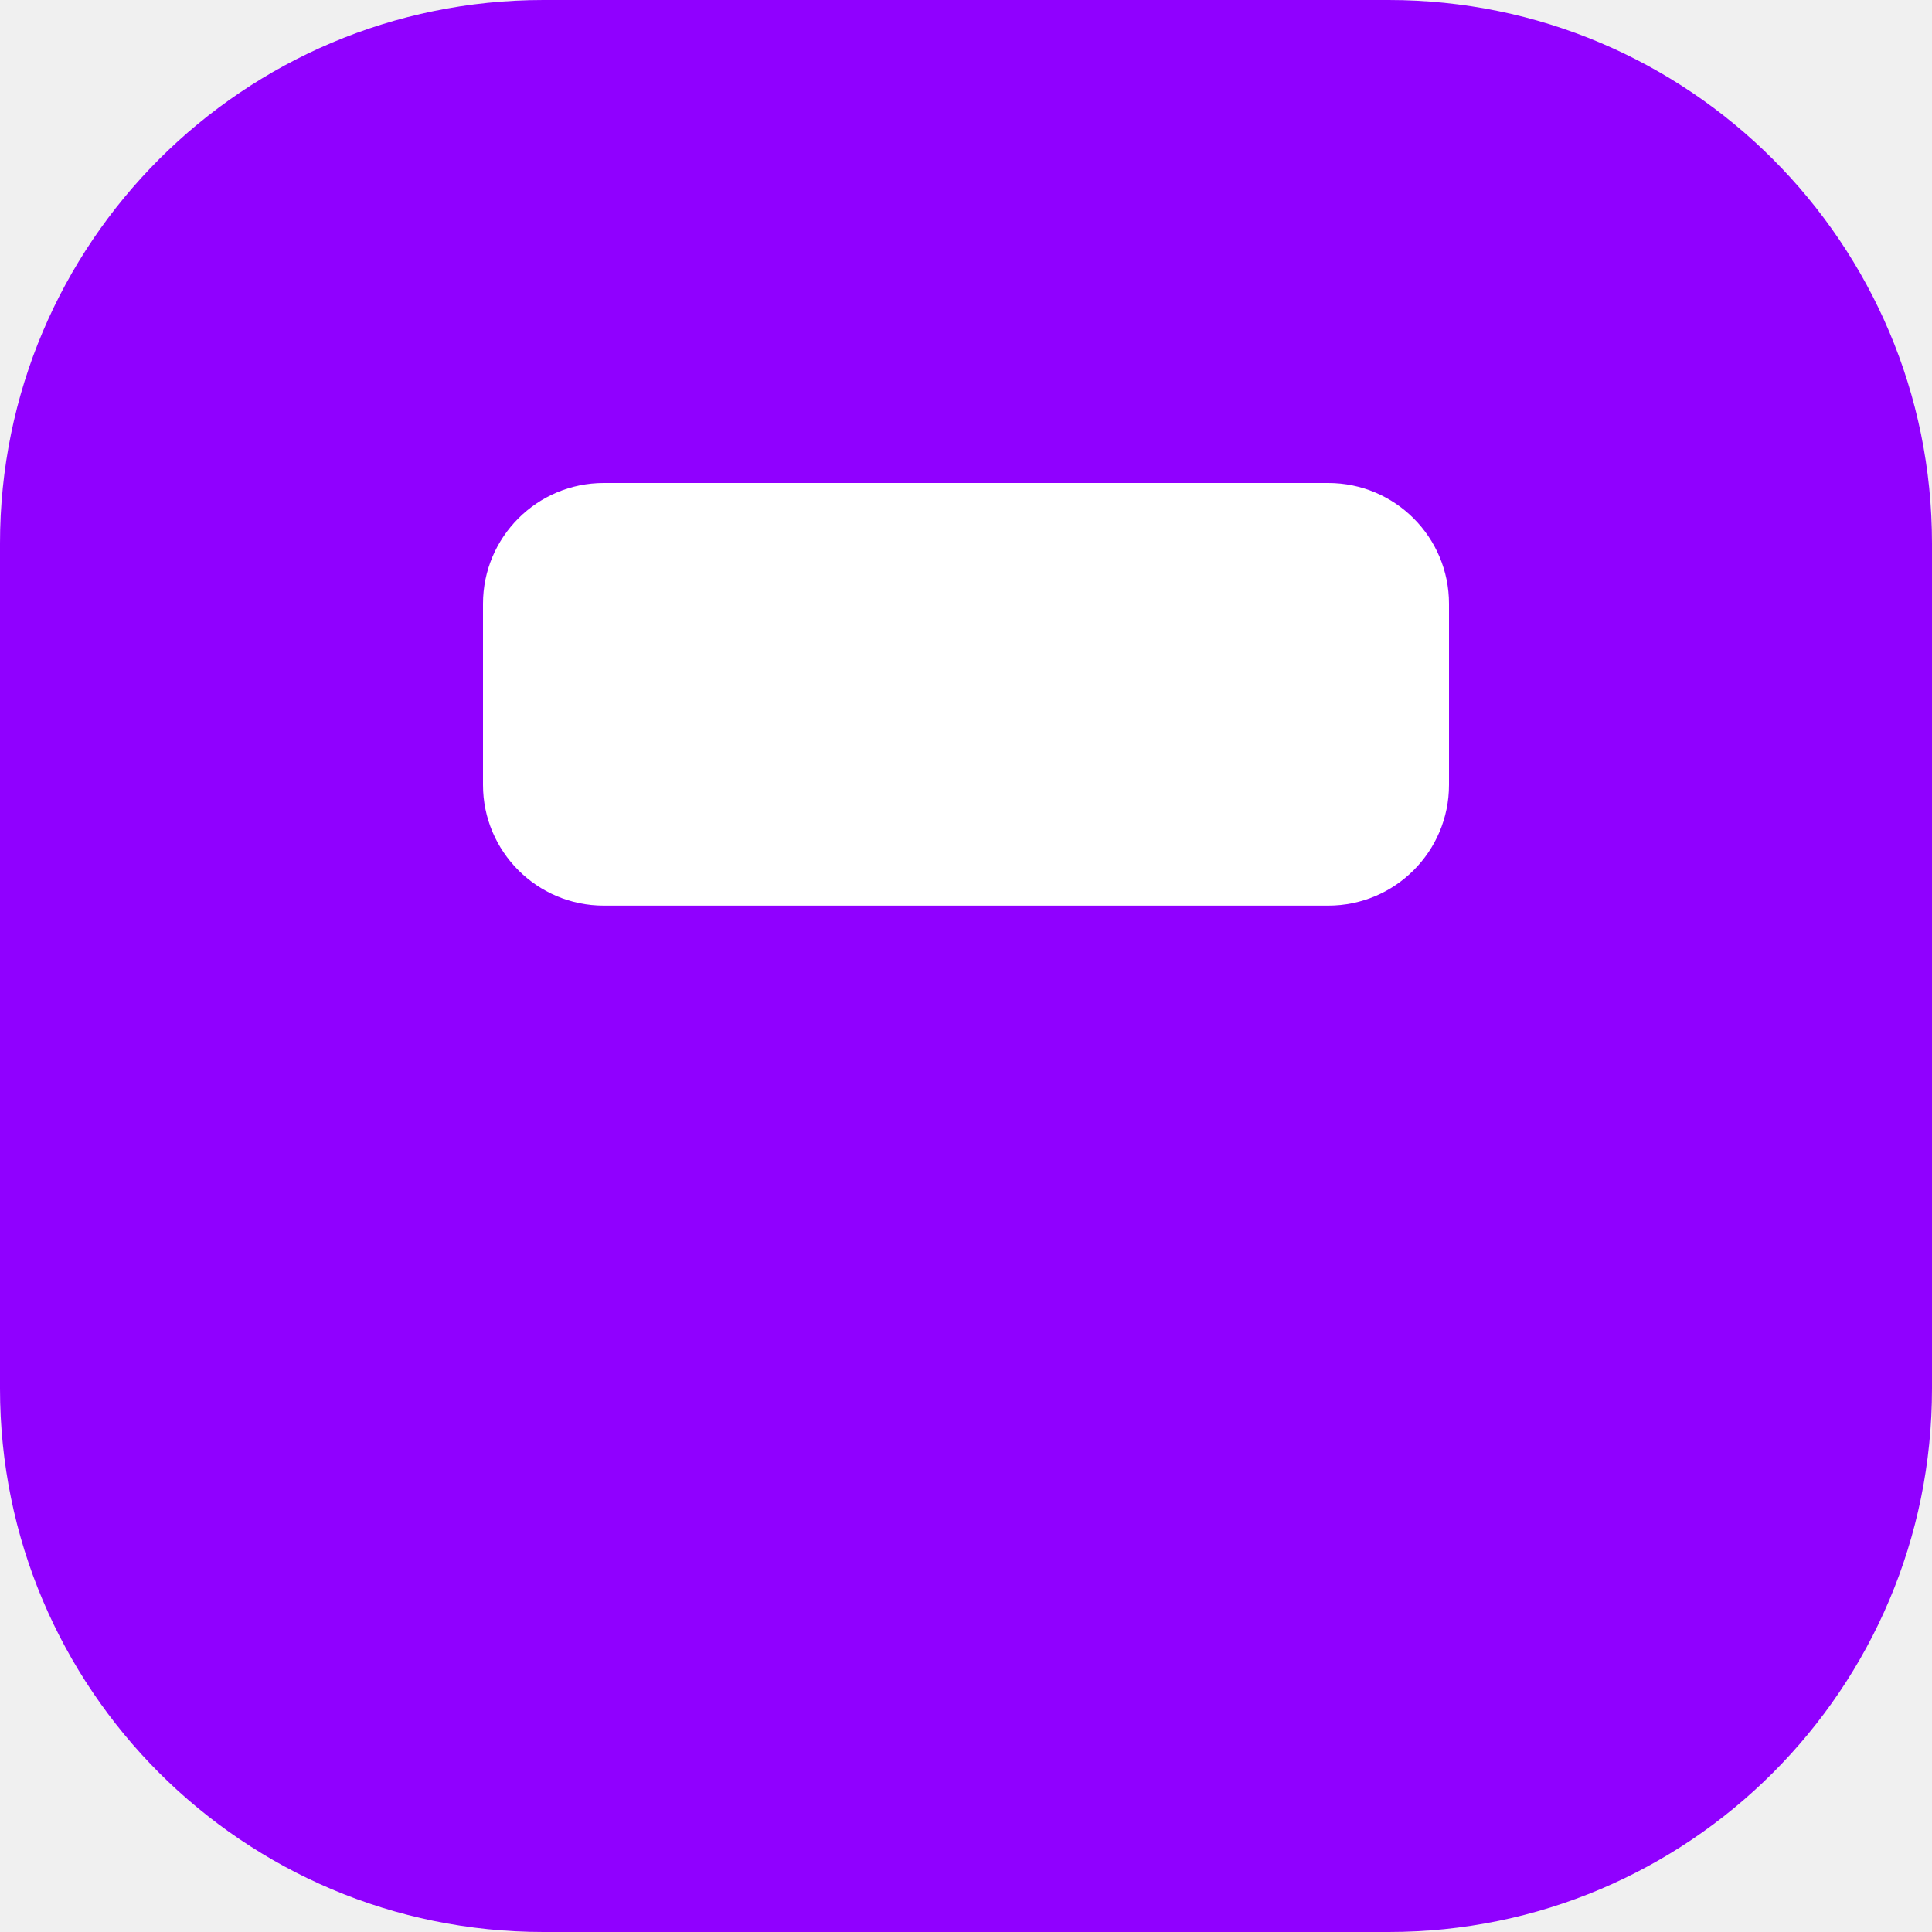
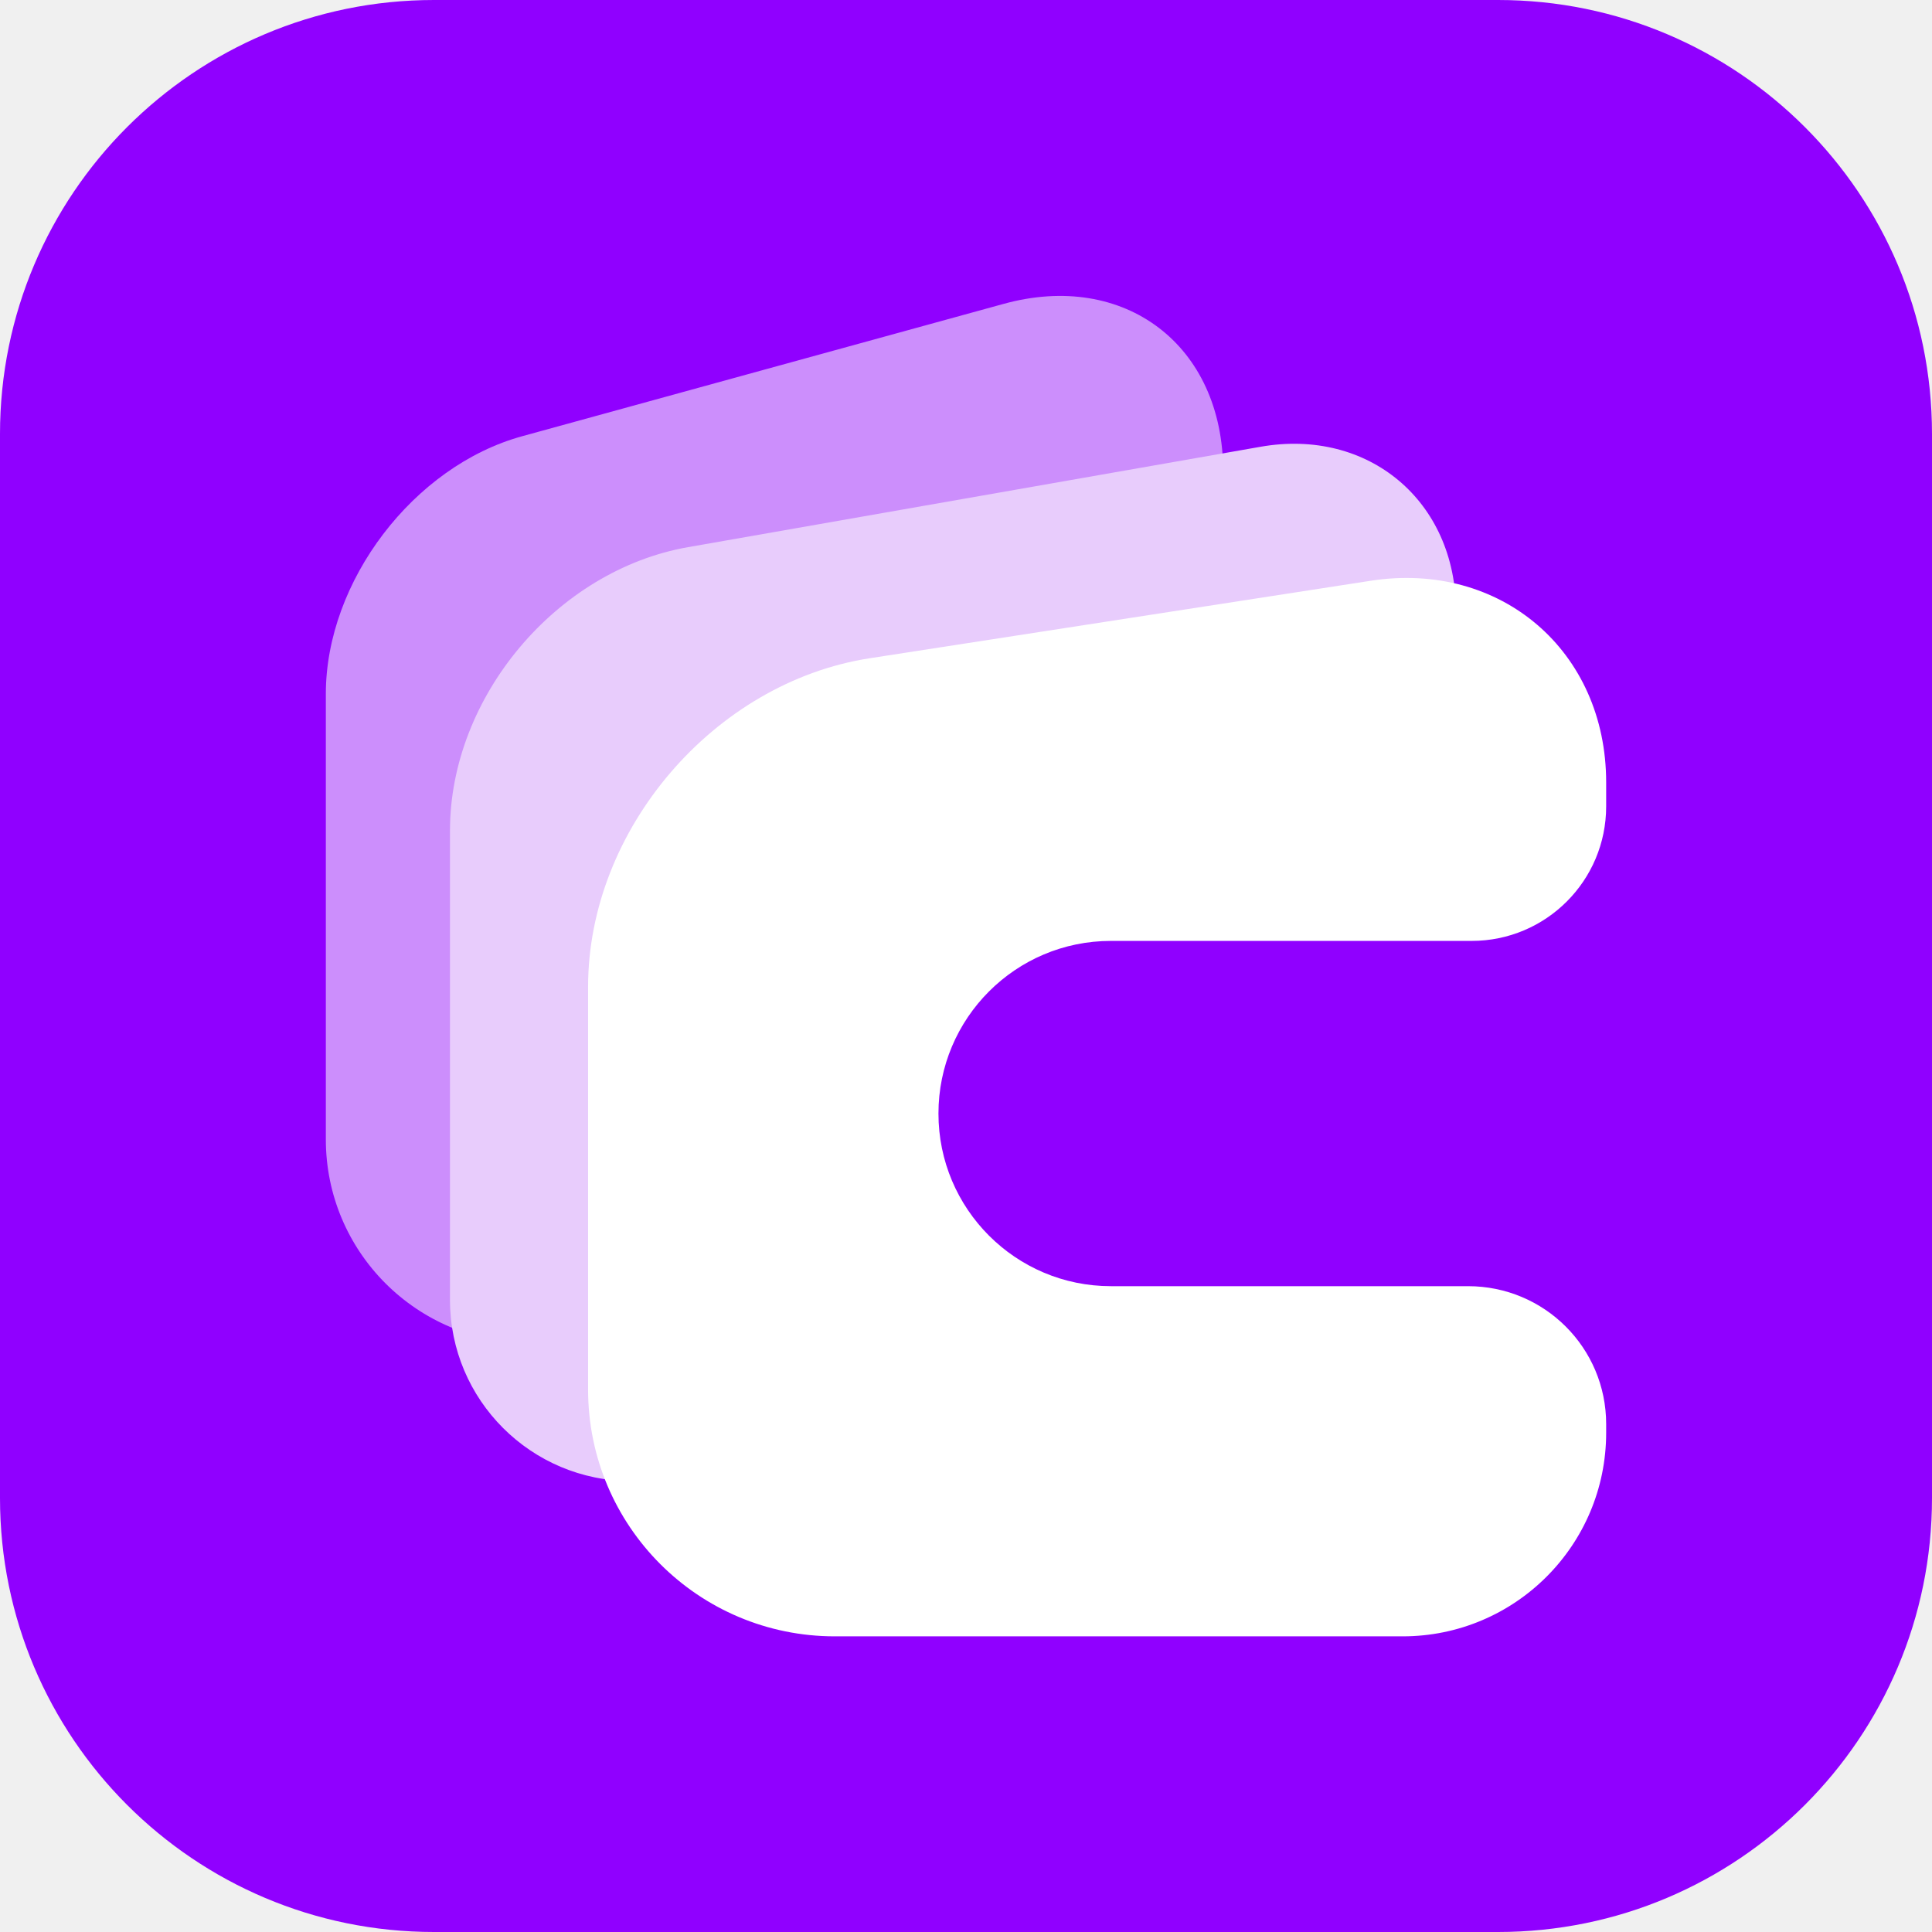
- <svg xmlns="http://www.w3.org/2000/svg" viewBox="0 0 32 32">
-   <rect width="32" height="32" rx="9" fill="#9000ff" />
-   <rect x="8" y="8" width="16" height="7" rx="2" fill="#fff" />
+ <svg xmlns="http://www.w3.org/2000/svg" viewBox="0 0 1024 1024">
+   <rect width="1024" height="1024" rx="230" fill="#9000ff" />
+   <path d="M172.7 367.8C172.7 308.1 219.2 247 276.8 231.2L531.8 161.1C596.1 143.3 648.3 183 648.3 249.8L648.3 496.9C648.3 496.9 648.3 496.9 648.3 496.9L588.8 496.9C537.3 496.9 495.5 538.7 495.5 590.2L495.5 590.2C495.5 641.7 537.3 683.5 588.8 683.5L648.3 683.5C648.3 683.5 648.3 683.5 648.3 683.5L648.3 693.5C648.3 703.6 640 711.8 630 711.8L280.6 711.8C221 711.8 172.7 663.5 172.7 603.9Z" fill="#cc8efc" />
+   <path d="M238.5 440.2C238.5 369.4 295 302.2 364.7 290L668.1 236.8C725.4 226.7 771.7 265.7 771.7 323.8L771.7 496.9C771.7 496.9 771.7 496.9 771.7 496.9L588.8 496.9C537.3 496.9 495.5 538.7 495.5 590.2L495.5 590.2C495.5 641.7 537.3 683.5 588.8 683.5L771.7 683.5C771.7 683.5 771.7 683.5 771.7 683.5L771.7 766.7C771.7 776.8 763.5 785 753.4 785L334.6 785C281.5 785 238.5 742 238.5 689Z" fill="#e8ccfc" />
+   <path d="M311.7 523C311.7 439.6 378.5 361.7 460.9 348.9L726.6 307.8C795.4 297.2 851.3 345 851.3 414.7L851.3 427.4C851.3 466.8 819.4 498.7 780 498.7L588.8 498.7C538.3 498.7 497.4 539.7 497.4 590.2L497.4 590.2C497.4 640.7 538.3 681.7 588.8 681.7L778.1 681.7C818.6 681.7 851.3 714.4 851.3 754.8L851.3 759.4C851.3 819 803 867.3 743.4 867.3L442.5 867.3C370.2 867.3 311.7 808.8 311.7 736.5Z" fill="#ffffff" />
</svg>
